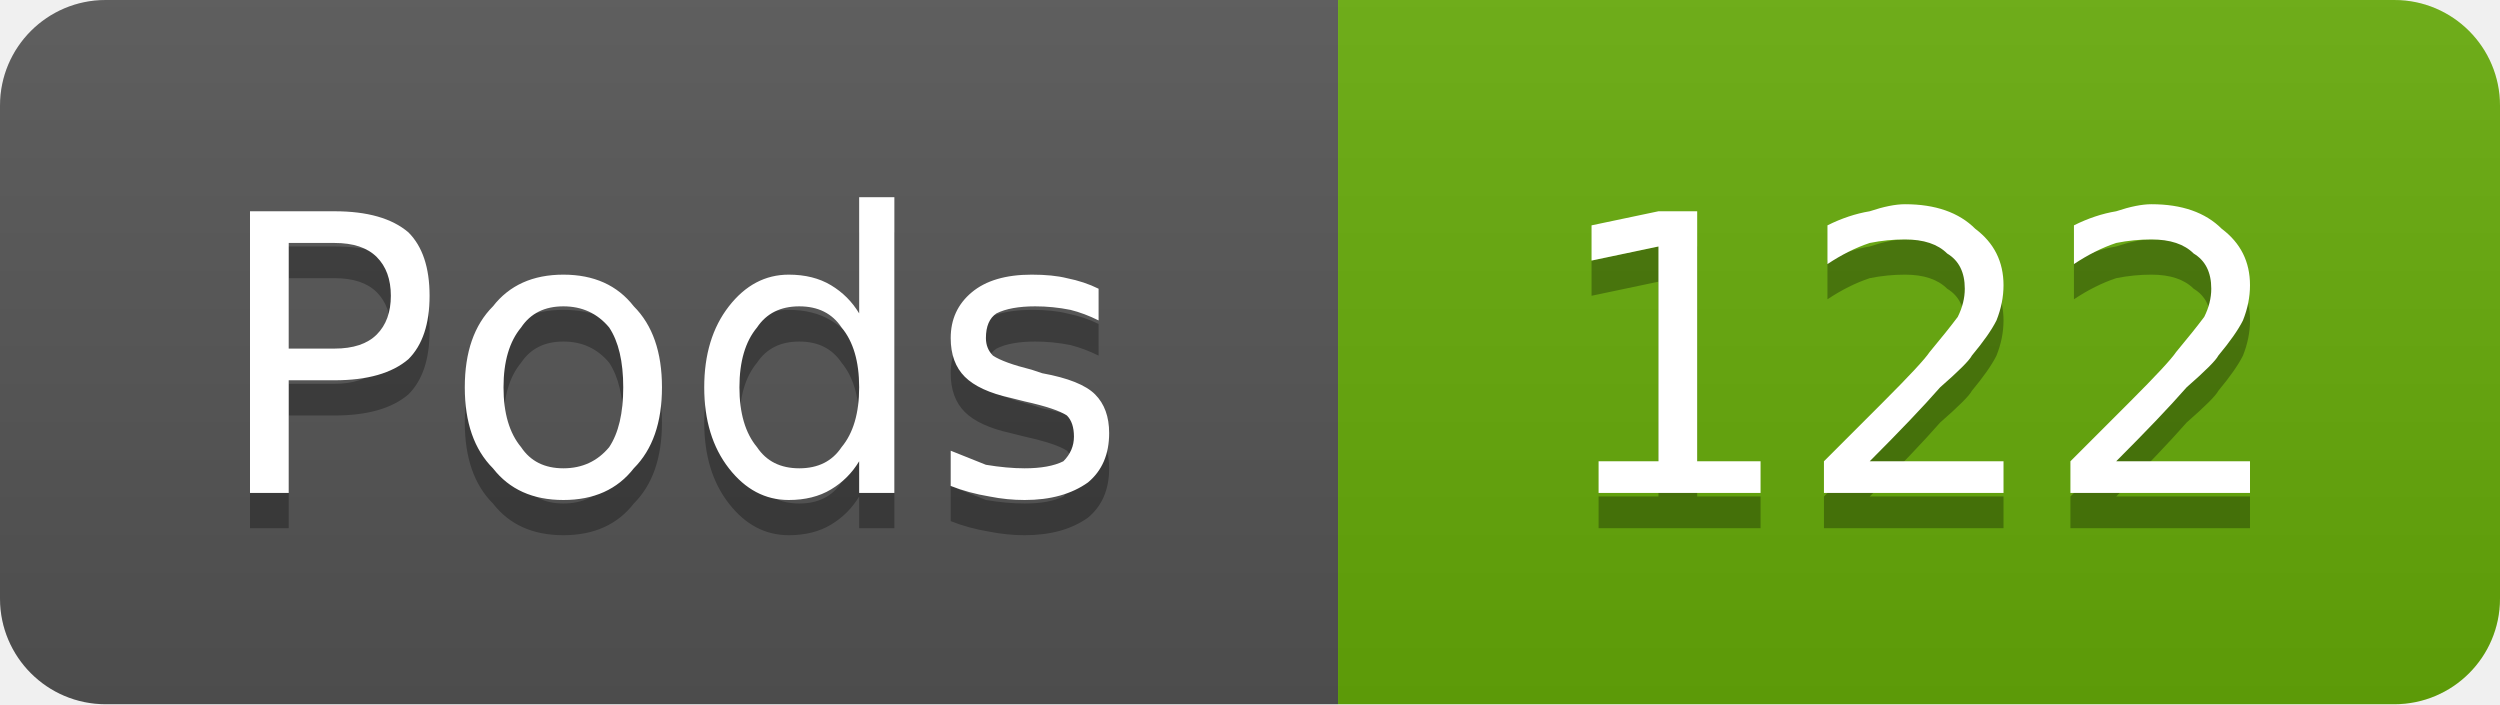
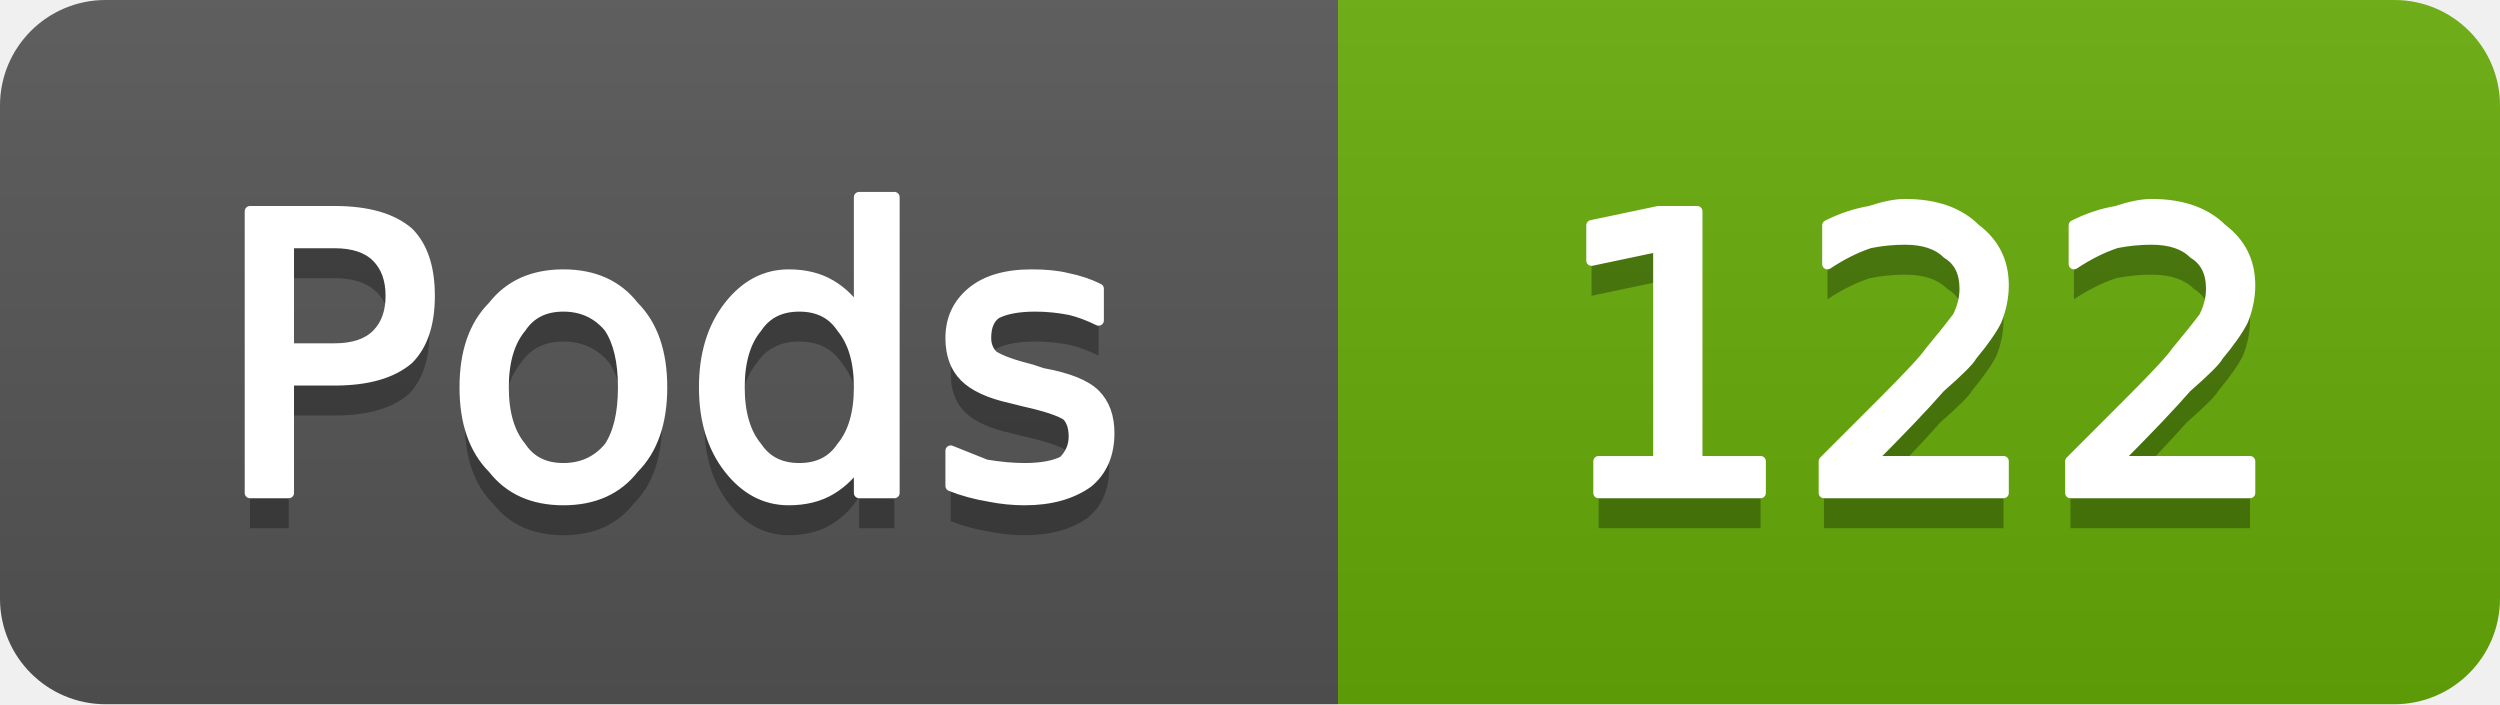
<svg xmlns="http://www.w3.org/2000/svg" width="71" height="20" viewBox="0 0 71 20" role="img" aria-label="Pods: 122">
  <linearGradient id="g-cluster_pod_count" x2="0" y2="100%">
    <stop offset="0" stop-color="#bbb" stop-opacity=".1" />
    <stop offset="1" stop-opacity=".1" />
  </linearGradient>
  <clipPath id="r-cluster_pod_count">
    <rect width="71" height="20" rx="3" fill="#fff" />
  </clipPath>
  <g clip-path="url(#r-cluster_pod_count)">
    <rect width="38" height="20" fill="#555" />
    <rect x="38" width="33" height="20" fill="#67ac09" />
    <rect width="71" height="20" fill="url(#g-cluster_pod_count)" />
    <path transform="translate(0 1)" fill="#010101" fill-opacity=".3" d="M8.2 6.9L8.2 9.9L9.5 9.9Q10.3 9.9 10.7 9.5Q11.1 9.1 11.1 8.4Q11.1 7.7 10.7 7.3Q10.3 6.9 9.5 6.9L8.2 6.9ZM7.1 6.0L9.5 6.0Q10.9 6.0 11.6 6.6Q12.2 7.2 12.2 8.4Q12.2 9.6 11.6 10.2Q10.9 10.8 9.5 10.8L8.2 10.8L8.2 14.0L7.1 14.0L7.1 6.0ZM16.0 8.7Q15.2 8.7 14.8 9.3Q14.3 9.9 14.3 11.0Q14.3 12.1 14.8 12.7Q15.2 13.3 16.0 13.3Q16.8 13.3 17.3 12.7Q17.7 12.1 17.7 11.0Q17.7 9.9 17.3 9.3Q16.8 8.7 16.0 8.7ZM16.0 7.8Q17.3 7.8 18.0 8.7Q18.8 9.5 18.8 11.0Q18.8 12.5 18.0 13.3Q17.3 14.2 16.0 14.2Q14.7 14.2 14.0 13.3Q13.2 12.5 13.2 11.0Q13.2 9.5 14.0 8.7Q14.7 7.8 16.0 7.8ZM24.4 8.9L24.4 5.6L25.4 5.6L25.4 14.0L24.4 14.0L24.4 13.1Q24.1 13.6 23.6 13.9Q23.1 14.2 22.4 14.2Q21.4 14.2 20.7 13.3Q20.0 12.4 20.0 11.0Q20.0 9.6 20.7 8.7Q21.4 7.8 22.4 7.8Q23.1 7.8 23.6 8.1Q24.1 8.4 24.4 8.9ZM21.0 11.0Q21.0 12.1 21.5 12.7Q21.9 13.3 22.7 13.3Q23.5 13.3 23.9 12.7Q24.4 12.1 24.4 11.0Q24.4 9.9 23.9 9.3Q23.5 8.7 22.7 8.7Q21.9 8.7 21.5 9.3Q21.0 9.9 21.0 11.0ZM31.2 8.2L31.2 9.1Q30.8 8.9 30.4 8.8Q29.9 8.7 29.4 8.7Q28.7 8.7 28.3 8.9Q28.0 9.1 28.0 9.6Q28.0 9.9 28.2 10.1Q28.5 10.3 29.3 10.5L29.6 10.6Q30.7 10.8 31.1 11.2Q31.5 11.6 31.5 12.3Q31.5 13.2 30.9 13.7Q30.2 14.2 29.1 14.2Q28.6 14.2 28.1 14.1Q27.5 14.0 27.0 13.8L27.0 12.8Q27.5 13.0 28.0 13.2Q28.6 13.3 29.1 13.3Q29.8 13.3 30.2 13.1Q30.5 12.8 30.5 12.4Q30.5 12.0 30.3 11.8Q30.0 11.6 29.1 11.4L28.7 11.3Q27.8 11.1 27.4 10.7Q27.0 10.3 27.0 9.6Q27.0 8.8 27.6 8.3Q28.2 7.8 29.3 7.8Q29.9 7.8 30.3 7.9Q30.8 8.0 31.2 8.2Z" />
-     <path fill="#fff" d="M8.2 6.9L8.2 9.9L9.5 9.9Q10.3 9.9 10.7 9.5Q11.1 9.1 11.1 8.4Q11.1 7.7 10.7 7.3Q10.3 6.9 9.5 6.9L8.2 6.9ZM7.1 6.0L9.5 6.0Q10.9 6.0 11.6 6.6Q12.2 7.2 12.2 8.4Q12.2 9.6 11.6 10.2Q10.9 10.8 9.5 10.8L8.2 10.8L8.2 14.0L7.1 14.0L7.1 6.0ZM16.0 8.7Q15.2 8.7 14.8 9.3Q14.3 9.9 14.3 11.0Q14.3 12.1 14.8 12.7Q15.2 13.3 16.0 13.3Q16.8 13.3 17.3 12.7Q17.7 12.1 17.7 11.0Q17.7 9.9 17.3 9.3Q16.8 8.7 16.0 8.7ZM16.0 7.8Q17.3 7.8 18.0 8.7Q18.8 9.5 18.8 11.0Q18.8 12.5 18.0 13.3Q17.3 14.2 16.0 14.2Q14.7 14.2 14.0 13.3Q13.2 12.5 13.2 11.0Q13.2 9.5 14.0 8.7Q14.7 7.8 16.0 7.8ZM24.4 8.9L24.4 5.6L25.4 5.6L25.4 14.0L24.4 14.0L24.4 13.1Q24.1 13.6 23.6 13.9Q23.1 14.2 22.4 14.2Q21.4 14.2 20.7 13.3Q20.0 12.4 20.0 11.0Q20.0 9.6 20.7 8.7Q21.4 7.8 22.4 7.8Q23.1 7.8 23.6 8.1Q24.1 8.4 24.4 8.9ZM21.0 11.0Q21.0 12.1 21.5 12.7Q21.9 13.3 22.7 13.3Q23.5 13.3 23.9 12.7Q24.4 12.1 24.4 11.0Q24.4 9.9 23.9 9.3Q23.5 8.7 22.7 8.7Q21.9 8.7 21.5 9.3Q21.0 9.9 21.0 11.0ZM31.2 8.2L31.2 9.1Q30.8 8.9 30.4 8.8Q29.9 8.7 29.4 8.7Q28.7 8.7 28.3 8.9Q28.0 9.1 28.0 9.6Q28.0 9.9 28.2 10.1Q28.5 10.3 29.3 10.5L29.6 10.6Q30.7 10.8 31.1 11.2Q31.5 11.6 31.5 12.3Q31.5 13.2 30.9 13.7Q30.2 14.2 29.1 14.2Q28.6 14.2 28.1 14.1Q27.5 14.0 27.0 13.8L27.0 12.8Q27.5 13.0 28.0 13.2Q28.6 13.3 29.1 13.3Q29.8 13.3 30.2 13.1Q30.5 12.8 30.5 12.4Q30.5 12.0 30.3 11.8Q30.0 11.6 29.1 11.4L28.7 11.3Q27.8 11.1 27.4 10.7Q27.0 10.3 27.0 9.6Q27.0 8.8 27.6 8.3Q28.2 7.8 29.3 7.8Q29.9 7.8 30.3 7.9Q30.8 8.0 31.2 8.2Z" />
+     <path fill="#fff" stroke="#fff" stroke-width="0.3" stroke-linejoin="round" d="M8.2 6.9L8.2 9.9L9.5 9.9Q10.3 9.9 10.7 9.5Q11.1 9.1 11.1 8.4Q11.1 7.7 10.7 7.3Q10.3 6.9 9.5 6.9L8.2 6.9ZM7.1 6.0L9.5 6.0Q10.9 6.0 11.6 6.6Q12.2 7.2 12.2 8.4Q12.2 9.6 11.6 10.2Q10.9 10.8 9.5 10.8L8.2 10.8L8.2 14.0L7.1 14.0L7.1 6.0ZM16.0 8.7Q15.2 8.7 14.8 9.3Q14.3 9.9 14.3 11.0Q14.3 12.1 14.8 12.7Q15.2 13.3 16.0 13.3Q16.8 13.3 17.3 12.7Q17.7 12.1 17.7 11.0Q17.7 9.9 17.3 9.3Q16.8 8.7 16.0 8.7ZM16.0 7.8Q17.3 7.8 18.0 8.7Q18.8 9.5 18.8 11.0Q18.8 12.5 18.0 13.3Q17.3 14.2 16.0 14.2Q14.7 14.2 14.0 13.3Q13.2 12.5 13.2 11.0Q13.2 9.5 14.0 8.7Q14.7 7.8 16.0 7.8ZM24.4 8.9L24.4 5.6L25.4 5.6L25.4 14.0L24.4 14.0L24.4 13.1Q24.1 13.6 23.6 13.9Q23.1 14.2 22.4 14.2Q21.4 14.2 20.7 13.3Q20.0 12.4 20.0 11.0Q20.0 9.6 20.7 8.7Q21.4 7.8 22.4 7.8Q23.1 7.8 23.6 8.1Q24.1 8.4 24.4 8.9ZM21.0 11.0Q21.0 12.1 21.5 12.7Q21.9 13.3 22.7 13.3Q23.5 13.3 23.9 12.7Q24.4 12.1 24.4 11.0Q24.4 9.9 23.9 9.3Q23.5 8.7 22.7 8.7Q21.9 8.7 21.5 9.3Q21.0 9.9 21.0 11.0ZM31.2 8.2L31.2 9.1Q30.8 8.9 30.4 8.8Q29.9 8.7 29.4 8.7Q28.7 8.7 28.3 8.9Q28.0 9.1 28.0 9.6Q28.0 9.9 28.2 10.1Q28.5 10.3 29.3 10.5L29.6 10.6Q30.7 10.8 31.1 11.2Q31.5 11.6 31.5 12.3Q31.5 13.2 30.9 13.7Q30.2 14.2 29.1 14.2Q28.6 14.2 28.1 14.1Q27.5 14.0 27.0 13.8L27.0 12.8Q27.5 13.0 28.0 13.2Q28.6 13.3 29.1 13.3Q29.8 13.3 30.2 13.1Q30.5 12.8 30.5 12.4Q30.5 12.0 30.3 11.8Q30.0 11.6 29.1 11.4L28.7 11.3Q27.8 11.1 27.4 10.7Q27.0 10.3 27.0 9.6Q27.0 8.8 27.6 8.3Q28.2 7.8 29.3 7.8Q29.9 7.8 30.3 7.9Q30.8 8.0 31.2 8.2Z" />
    <path transform="translate(0 1)" fill="#010101" fill-opacity=".3" d="M45.4 13.1L47.1 13.1L47.1 7.0L45.2 7.4L45.2 6.4L47.1 6.0L48.2 6.0L48.2 13.1L50.0 13.1L50.0 14.0L45.4 14.0L45.4 13.1ZM53.1 13.1L56.9 13.1L56.9 14.0L51.8 14.0L51.8 13.1Q52.4 12.5 53.5 11.4Q54.6 10.3 54.8 10.0Q55.3 9.4 55.6 9.0Q55.8 8.6 55.8 8.2Q55.8 7.5 55.3 7.2Q54.9 6.8 54.1 6.8Q53.6 6.8 53.1 6.9Q52.5 7.1 51.9 7.5L51.9 6.4Q52.5 6.1 53.1 6.0Q53.7 5.8 54.1 5.8Q55.4 5.8 56.1 6.5Q56.9 7.1 56.9 8.1Q56.9 8.6 56.7 9.1Q56.5 9.5 56.0 10.1Q55.9 10.3 55.1 11.0Q54.4 11.8 53.1 13.1ZM60.1 13.1L63.9 13.1L63.9 14.0L58.8 14.0L58.8 13.1Q59.4 12.5 60.5 11.4Q61.6 10.3 61.8 10.0Q62.3 9.4 62.6 9.0Q62.8 8.6 62.8 8.2Q62.8 7.5 62.3 7.2Q61.9 6.8 61.1 6.8Q60.6 6.8 60.1 6.9Q59.5 7.1 58.9 7.5L58.9 6.4Q59.5 6.1 60.1 6.0Q60.7 5.8 61.1 5.8Q62.4 5.8 63.1 6.5Q63.9 7.1 63.9 8.1Q63.9 8.6 63.7 9.1Q63.5 9.5 63.0 10.1Q62.9 10.3 62.1 11.0Q61.4 11.8 60.1 13.1Z" />
-     <path fill="#fff" d="M45.4 13.1L47.1 13.1L47.1 7.0L45.2 7.4L45.2 6.4L47.1 6.0L48.2 6.0L48.2 13.1L50.0 13.1L50.0 14.0L45.4 14.0L45.4 13.1ZM53.1 13.1L56.9 13.1L56.9 14.0L51.8 14.0L51.8 13.1Q52.4 12.5 53.5 11.4Q54.6 10.3 54.8 10.0Q55.3 9.4 55.6 9.0Q55.8 8.6 55.8 8.2Q55.8 7.5 55.3 7.2Q54.9 6.8 54.1 6.8Q53.6 6.8 53.1 6.9Q52.5 7.1 51.9 7.5L51.9 6.4Q52.5 6.1 53.1 6.0Q53.7 5.8 54.1 5.8Q55.4 5.8 56.1 6.5Q56.9 7.1 56.9 8.1Q56.9 8.6 56.7 9.1Q56.5 9.5 56.0 10.1Q55.9 10.3 55.1 11.0Q54.4 11.8 53.1 13.1ZM60.1 13.1L63.9 13.1L63.9 14.0L58.8 14.0L58.8 13.1Q59.4 12.5 60.5 11.4Q61.6 10.3 61.8 10.0Q62.3 9.4 62.6 9.0Q62.8 8.6 62.8 8.2Q62.8 7.5 62.3 7.2Q61.9 6.8 61.1 6.8Q60.6 6.8 60.1 6.9Q59.5 7.1 58.9 7.5L58.9 6.4Q59.5 6.1 60.1 6.0Q60.7 5.8 61.1 5.8Q62.4 5.8 63.1 6.5Q63.9 7.1 63.9 8.1Q63.9 8.6 63.7 9.1Q63.5 9.5 63.0 10.1Q62.9 10.3 62.1 11.0Q61.4 11.8 60.1 13.1Z" />
+     <path fill="#fff" stroke="#fff" stroke-width="0.3" stroke-linejoin="round" d="M45.4 13.1L47.1 13.1L47.1 7.0L45.2 7.4L45.2 6.4L47.1 6.0L48.2 6.0L48.2 13.1L50.0 13.1L50.0 14.0L45.4 14.0L45.4 13.1ZM53.1 13.1L56.9 13.1L56.9 14.0L51.8 14.0L51.8 13.1Q52.4 12.5 53.5 11.4Q54.6 10.3 54.8 10.0Q55.3 9.4 55.6 9.0Q55.8 8.6 55.8 8.2Q55.8 7.5 55.3 7.2Q54.9 6.8 54.1 6.8Q53.6 6.8 53.1 6.9Q52.5 7.1 51.9 7.5L51.9 6.4Q52.5 6.1 53.1 6.0Q53.7 5.8 54.1 5.8Q55.4 5.8 56.1 6.5Q56.9 7.1 56.9 8.1Q56.9 8.6 56.7 9.1Q56.5 9.5 56.0 10.1Q55.9 10.3 55.1 11.0Q54.4 11.8 53.1 13.1ZM60.1 13.1L63.9 13.1L63.9 14.0L58.8 14.0L58.8 13.1Q59.4 12.5 60.5 11.4Q61.6 10.3 61.8 10.0Q62.3 9.4 62.6 9.0Q62.8 8.6 62.8 8.2Q62.8 7.5 62.3 7.2Q61.9 6.8 61.1 6.8Q60.6 6.8 60.1 6.9Q59.5 7.1 58.9 7.5L58.9 6.4Q59.5 6.1 60.1 6.0Q60.7 5.8 61.1 5.8Q62.4 5.8 63.1 6.5Q63.9 7.1 63.9 8.1Q63.9 8.6 63.7 9.1Q63.5 9.5 63.0 10.1Q62.9 10.3 62.1 11.0Q61.4 11.8 60.1 13.1Z" />
  </g>
</svg>
